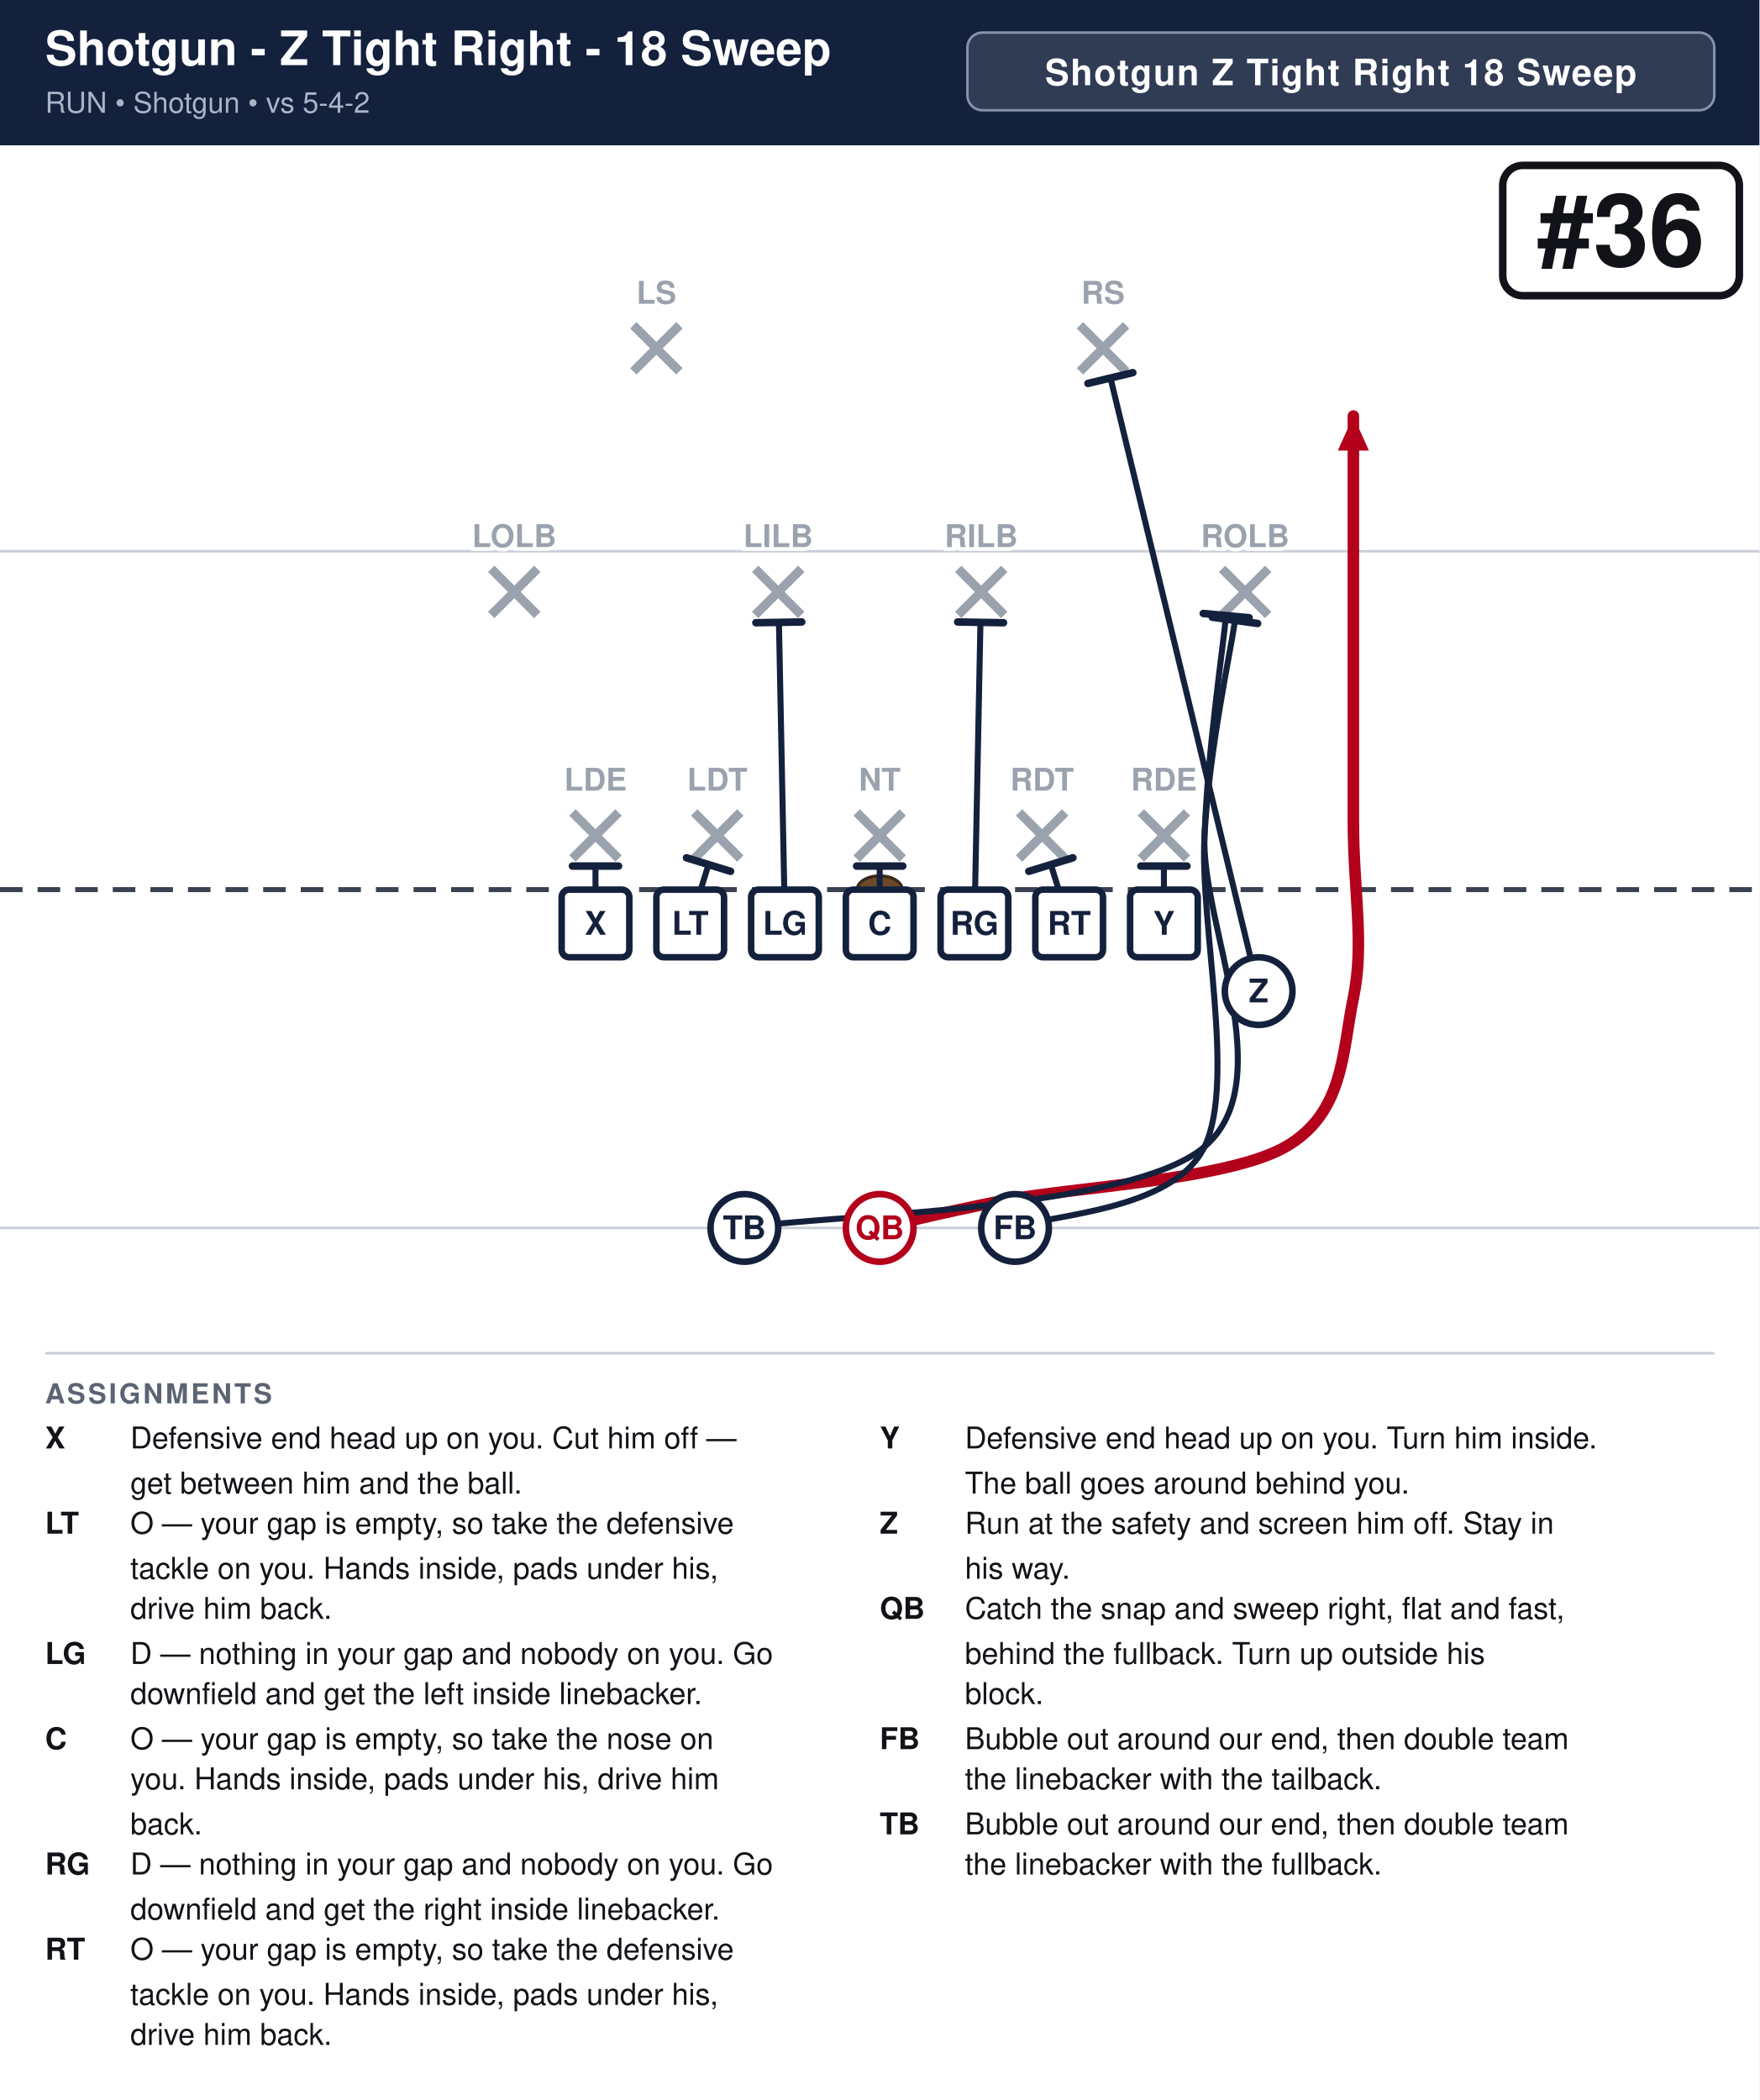
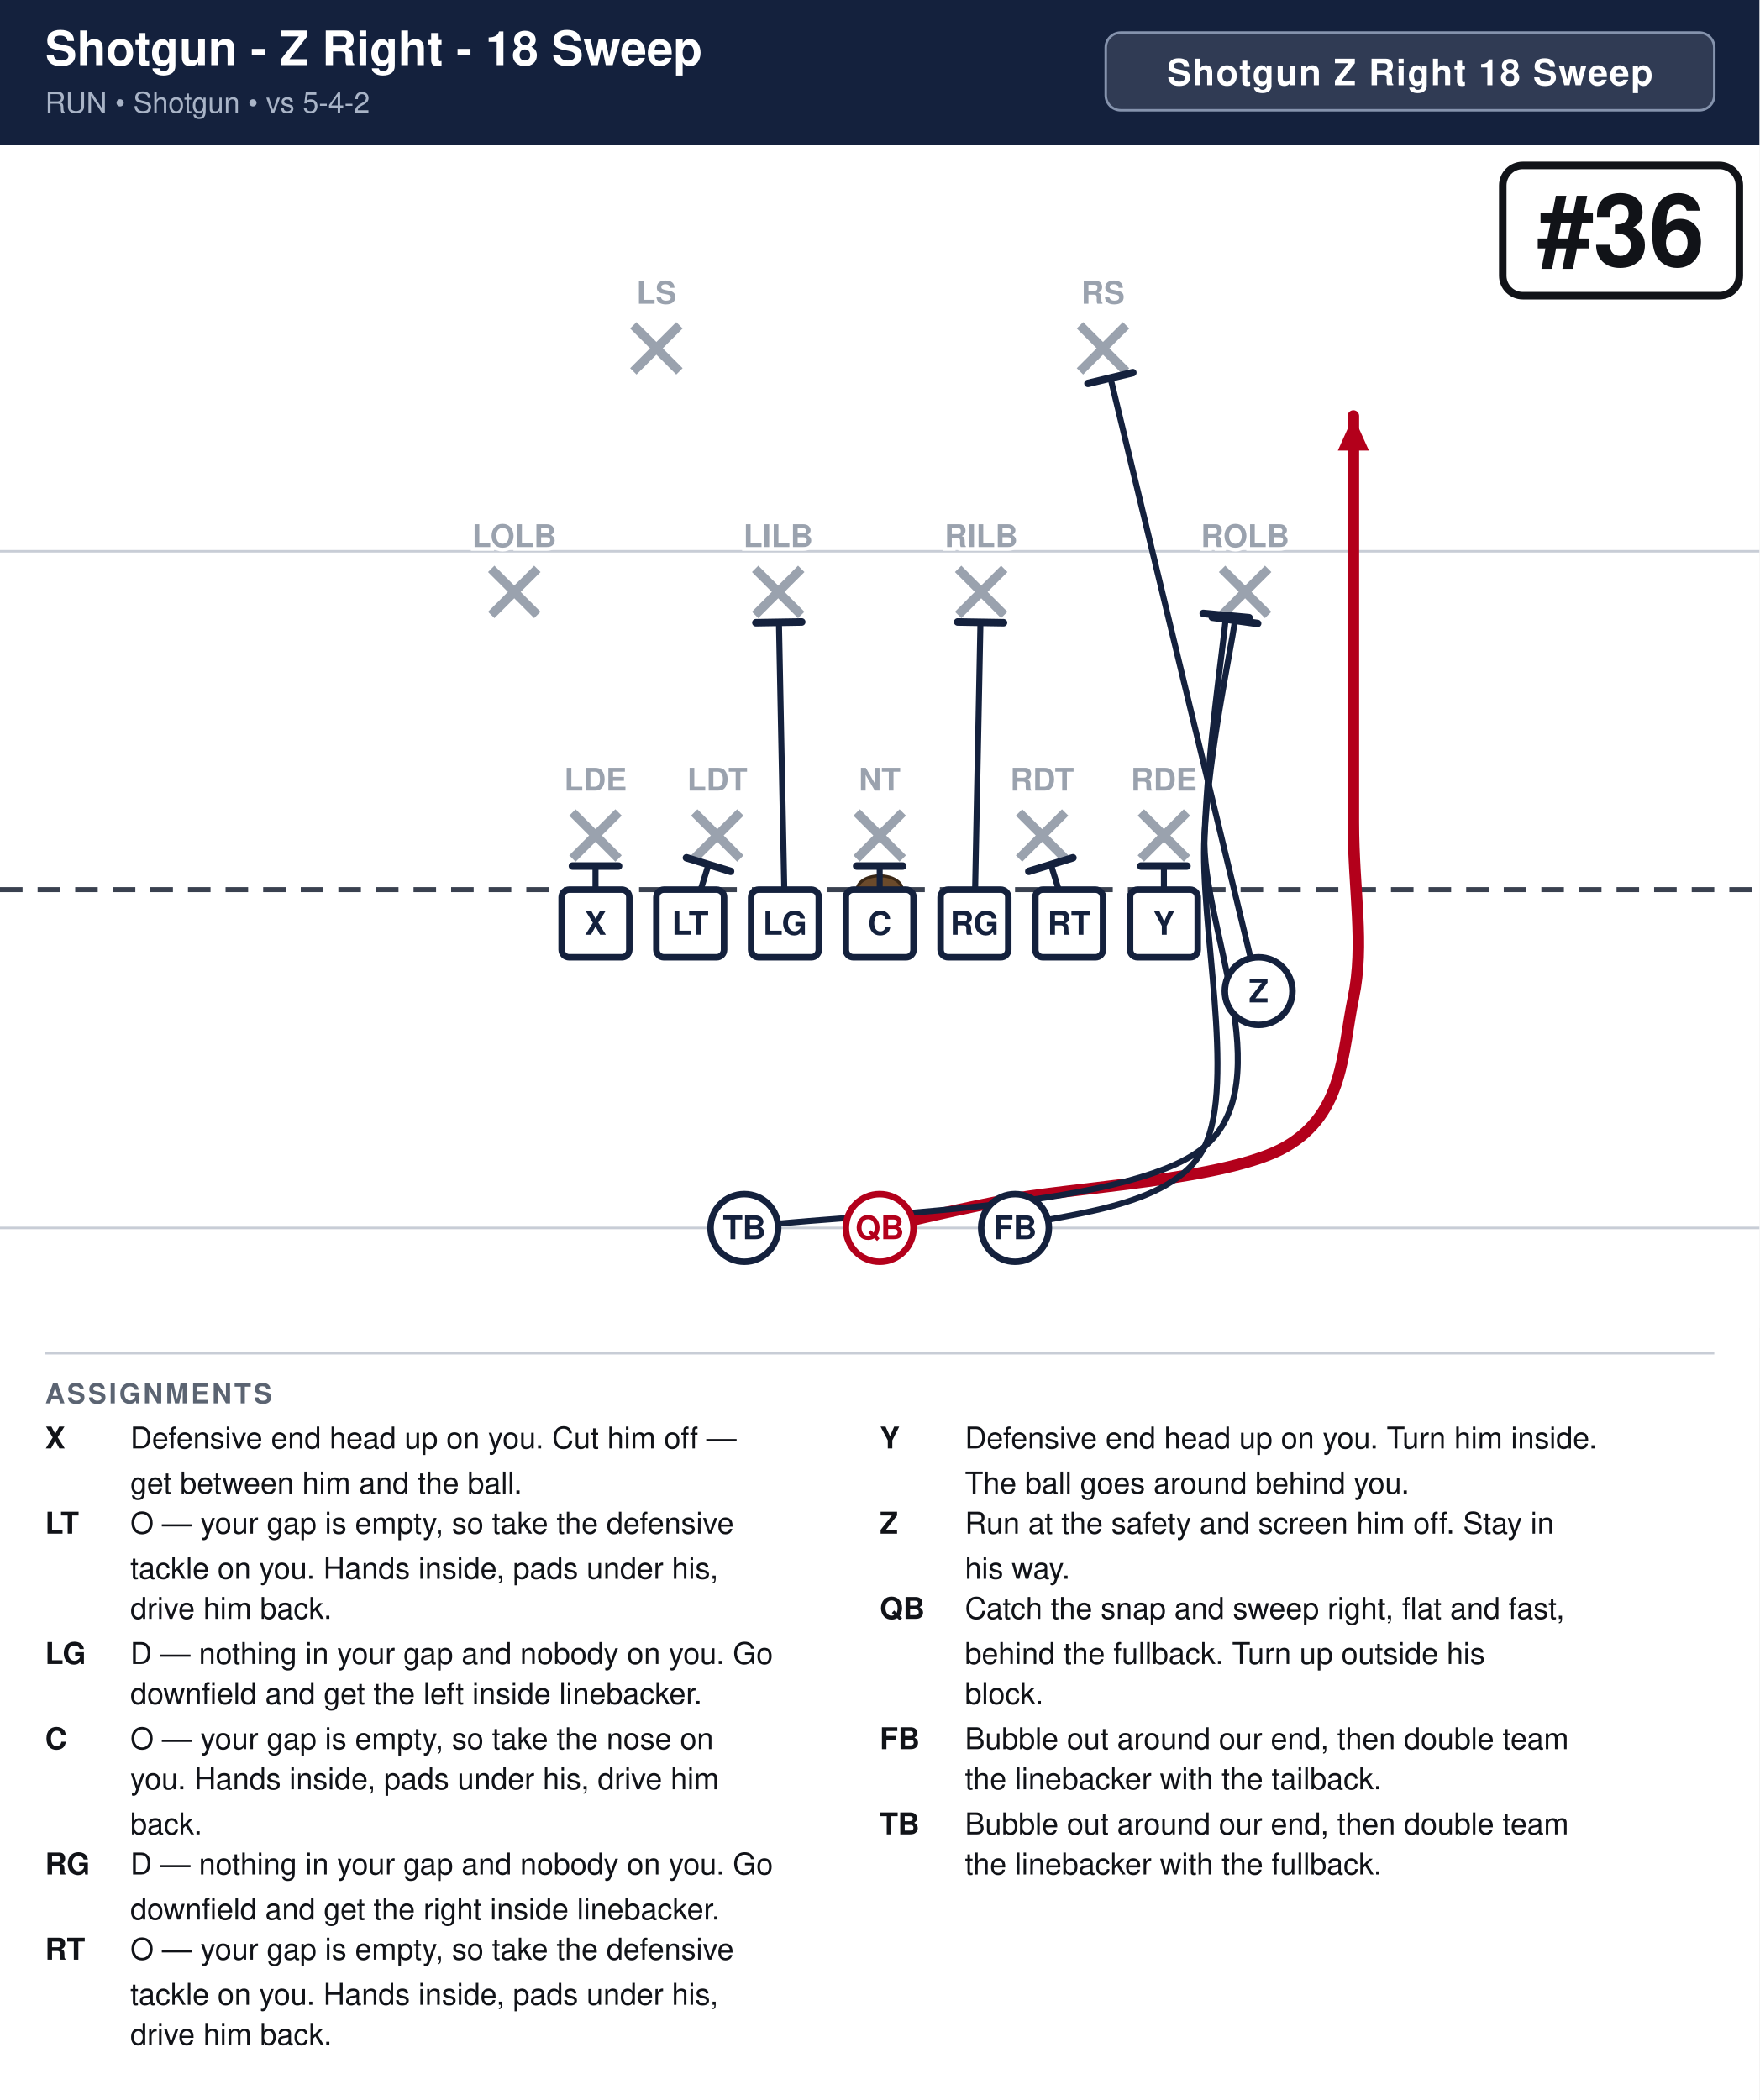
<svg xmlns="http://www.w3.org/2000/svg" width="702" height="838" viewBox="0 0 702 838" font-family="Segoe UI, Helvetica, Arial, sans-serif">
  <rect width="100%" height="100%" fill="#ffffff" />
  <rect x="0" y="0" width="702" height="58" fill="#14213d" />
-   <text x="18" y="26" font-size="19.0" font-weight="700" fill="#ffffff">Shotgun - Z Tight Right - 18 Sweep</text>
+   <text x="18" y="26" font-size="19.0" font-weight="700" fill="#ffffff">Shotgun - Z Right - 18 Sweep</text>
  <text x="18" y="45" font-size="11.5" fill="#a9b4c7">RUN  •  Shotgun  •  vs 5-4-2</text>
-   <rect x="386.0" y="13" width="298.0" height="31" rx="6" fill="#ffffff" fill-opacity="0.12" stroke="#8593ad" stroke-width="1" />
-   <text x="535.0" y="34" text-anchor="middle" font-size="14.5" font-weight="700" fill="#ffffff" letter-spacing="0.5">Shotgun Z Tight Right 18 Sweep</text>
+   <rect x="441.2" y="13" width="242.8" height="31" rx="6" fill="#ffffff" fill-opacity="0.12" stroke="#8593ad" stroke-width="1" />
+   <text x="562.6" y="34" text-anchor="middle" font-size="14.5" font-weight="700" fill="#ffffff" letter-spacing="0.5">Shotgun Z Right 18 Sweep</text>
  <clipPath id="fieldclip">
    <rect x="0" y="58" width="702" height="472" />
  </clipPath>
  <g clip-path="url(#fieldclip)">
    <g transform="translate(-0.0,31.0)">
      <rect x="0" y="0" width="702" height="513" fill="#ffffff" />
      <line x1="0" y1="459.0" x2="702" y2="459.0" stroke="#c8cdd6" stroke-width="1" />
      <line x1="0" y1="189.0" x2="702" y2="189.0" stroke="#c8cdd6" stroke-width="1" />
      <line x1="0" y1="324.0" x2="702" y2="324.0" stroke="#3a4150" stroke-width="2" stroke-dasharray="9 6" />
      <ellipse cx="351.0" cy="324.0" rx="9" ry="5.5" fill="#6b4a2b" stroke="#3a2716" stroke-width="1.2" />
      <line x1="228.4" y1="293.2" x2="246.8" y2="311.6" stroke="#9aa2ae" stroke-width="3.6" />
      <line x1="246.8" y1="293.2" x2="228.4" y2="311.6" stroke="#9aa2ae" stroke-width="3.6" />
      <line x1="277.0" y1="293.2" x2="295.4" y2="311.6" stroke="#9aa2ae" stroke-width="3.6" />
      <line x1="295.4" y1="293.2" x2="277.0" y2="311.6" stroke="#9aa2ae" stroke-width="3.6" />
      <line x1="341.8" y1="293.2" x2="360.2" y2="311.6" stroke="#9aa2ae" stroke-width="3.6" />
      <line x1="360.2" y1="293.2" x2="341.8" y2="311.6" stroke="#9aa2ae" stroke-width="3.6" />
      <line x1="406.6" y1="293.2" x2="425.0" y2="311.6" stroke="#9aa2ae" stroke-width="3.6" />
      <line x1="425.0" y1="293.2" x2="406.6" y2="311.6" stroke="#9aa2ae" stroke-width="3.6" />
      <line x1="455.2" y1="293.2" x2="473.6" y2="311.6" stroke="#9aa2ae" stroke-width="3.6" />
      <line x1="473.6" y1="293.2" x2="455.2" y2="311.6" stroke="#9aa2ae" stroke-width="3.6" />
      <line x1="196.0" y1="196.0" x2="214.4" y2="214.4" stroke="#9aa2ae" stroke-width="3.6" />
      <line x1="214.4" y1="196.0" x2="196.0" y2="214.4" stroke="#9aa2ae" stroke-width="3.6" />
      <line x1="301.3" y1="196.0" x2="319.7" y2="214.4" stroke="#9aa2ae" stroke-width="3.6" />
      <line x1="319.7" y1="196.0" x2="301.3" y2="214.4" stroke="#9aa2ae" stroke-width="3.6" />
      <line x1="382.3" y1="196.0" x2="400.7" y2="214.4" stroke="#9aa2ae" stroke-width="3.6" />
      <line x1="400.7" y1="196.0" x2="382.3" y2="214.4" stroke="#9aa2ae" stroke-width="3.6" />
      <line x1="487.6" y1="196.0" x2="506.0" y2="214.4" stroke="#9aa2ae" stroke-width="3.6" />
      <line x1="506.0" y1="196.0" x2="487.6" y2="214.4" stroke="#9aa2ae" stroke-width="3.6" />
      <line x1="252.7" y1="98.8" x2="271.1" y2="117.2" stroke="#9aa2ae" stroke-width="3.6" />
      <line x1="271.1" y1="98.8" x2="252.7" y2="117.2" stroke="#9aa2ae" stroke-width="3.6" />
      <line x1="430.9" y1="98.8" x2="449.3" y2="117.2" stroke="#9aa2ae" stroke-width="3.6" />
      <line x1="449.3" y1="98.8" x2="430.9" y2="117.2" stroke="#9aa2ae" stroke-width="3.6" />
      <path d="M237.6,337.5 L237.6,314.6" fill="none" stroke="#14213d" stroke-width="2.4" stroke-linecap="round" stroke-linejoin="round" />
      <line x1="228.4" y1="314.6" x2="246.8" y2="314.6" stroke="#14213d" stroke-width="3.0" stroke-linecap="round" />
      <path d="M275.4,337.5 L282.7,314.0" fill="none" stroke="#14213d" stroke-width="2.4" stroke-linecap="round" stroke-linejoin="round" />
      <line x1="273.9" y1="311.3" x2="291.5" y2="316.7" stroke="#14213d" stroke-width="3.0" stroke-linecap="round" />
      <path d="M313.2,337.5 L310.8,217.4" fill="none" stroke="#14213d" stroke-width="2.4" stroke-linecap="round" stroke-linejoin="round" />
      <line x1="301.6" y1="217.5" x2="319.9" y2="217.2" stroke="#14213d" stroke-width="3.0" stroke-linecap="round" />
      <path d="M351.0,337.5 L351.0,314.6" fill="none" stroke="#14213d" stroke-width="2.4" stroke-linecap="round" stroke-linejoin="round" />
      <line x1="341.8" y1="314.6" x2="360.2" y2="314.6" stroke="#14213d" stroke-width="3.0" stroke-linecap="round" />
      <path d="M388.8,337.5 L391.2,217.4" fill="none" stroke="#14213d" stroke-width="2.4" stroke-linecap="round" stroke-linejoin="round" />
      <line x1="382.1" y1="217.2" x2="400.4" y2="217.5" stroke="#14213d" stroke-width="3.0" stroke-linecap="round" />
      <path d="M426.6,337.5 L419.3,314.0" fill="none" stroke="#14213d" stroke-width="2.4" stroke-linecap="round" stroke-linejoin="round" />
      <line x1="410.5" y1="316.7" x2="428.1" y2="311.3" stroke="#14213d" stroke-width="3.0" stroke-linecap="round" />
      <path d="M464.4,337.5 L464.4,314.6" fill="none" stroke="#14213d" stroke-width="2.4" stroke-linecap="round" stroke-linejoin="round" />
      <line x1="455.2" y1="314.6" x2="473.6" y2="314.6" stroke="#14213d" stroke-width="3.0" stroke-linecap="round" />
      <path d="M502.2,364.5 L443.1,119.9" fill="none" stroke="#14213d" stroke-width="2.4" stroke-linecap="round" stroke-linejoin="round" />
      <line x1="434.1" y1="122.0" x2="452.0" y2="117.7" stroke="#14213d" stroke-width="3.0" stroke-linecap="round" />
      <path d="M351.0,459.0 C359.1,457.2 372.6,453.6 399.6,448.2 C426.6,442.8 489.6,440.1 513.0,426.6 C536.4,413.1 535.5,388.8 540.0,367.2 C544.5,345.6 540.0,324.4 540.0,297.0 C540.0,269.6 540.0,229.5 540.0,202.5 C540.0,175.5 540.0,146.2 540.0,135.0" fill="none" stroke="#b3001b" stroke-width="4.6" stroke-linecap="round" stroke-linejoin="round" />
      <polygon points="540.0,135.0 546.2,148.8 533.8,148.8" fill="#b3001b" />
      <path d="M405.0,459.0 C417.6,453.6 468.0,452.7 480.6,426.6 C493.2,400.5 478.6,337.4 480.6,302.4 C482.6,267.4 490.7,230.8 492.8,216.5" fill="none" stroke="#14213d" stroke-width="2.4" stroke-linecap="round" stroke-linejoin="round" />
      <line x1="483.7" y1="215.3" x2="501.8" y2="217.8" stroke="#14213d" stroke-width="3.0" stroke-linecap="round" />
      <path d="M297.0,459.0 C327.6,453.6 450.0,452.7 480.6,426.6 C511.2,400.5 479.2,337.7 480.6,302.4 C482.0,267.1 487.8,229.3 489.2,214.6" fill="none" stroke="#14213d" stroke-width="2.4" stroke-linecap="round" stroke-linejoin="round" />
      <line x1="480.1" y1="213.8" x2="498.4" y2="215.5" stroke="#14213d" stroke-width="3.0" stroke-linecap="round" />
      <rect x="224.1" y="324.0" width="27.0" height="27.0" rx="3" fill="#ffffff" stroke="#14213d" stroke-width="2.6" />
      <text x="237.6" y="342.0" text-anchor="middle" font-size="13" font-weight="700" fill="#14213d">X</text>
      <rect x="261.9" y="324.0" width="27.0" height="27.0" rx="3" fill="#ffffff" stroke="#14213d" stroke-width="2.6" />
      <text x="275.4" y="342.0" text-anchor="middle" font-size="13" font-weight="700" fill="#14213d">LT</text>
      <rect x="299.7" y="324.0" width="27.0" height="27.0" rx="3" fill="#ffffff" stroke="#14213d" stroke-width="2.6" />
      <text x="313.2" y="342.0" text-anchor="middle" font-size="13" font-weight="700" fill="#14213d">LG</text>
      <rect x="337.5" y="324.0" width="27.0" height="27.0" rx="3" fill="#ffffff" stroke="#14213d" stroke-width="2.6" />
      <text x="351.0" y="342.0" text-anchor="middle" font-size="13" font-weight="700" fill="#14213d">C</text>
      <rect x="375.3" y="324.0" width="27.0" height="27.0" rx="3" fill="#ffffff" stroke="#14213d" stroke-width="2.6" />
      <text x="388.8" y="342.0" text-anchor="middle" font-size="13" font-weight="700" fill="#14213d">RG</text>
      <rect x="413.1" y="324.0" width="27.0" height="27.0" rx="3" fill="#ffffff" stroke="#14213d" stroke-width="2.6" />
      <text x="426.6" y="342.0" text-anchor="middle" font-size="13" font-weight="700" fill="#14213d">RT</text>
      <rect x="450.9" y="324.0" width="27.0" height="27.0" rx="3" fill="#ffffff" stroke="#14213d" stroke-width="2.6" />
      <text x="464.4" y="342.0" text-anchor="middle" font-size="13" font-weight="700" fill="#14213d">Y</text>
      <circle cx="502.2" cy="364.5" r="13.5" fill="#ffffff" stroke="#14213d" stroke-width="2.6" />
      <text x="502.2" y="369.0" text-anchor="middle" font-size="13" font-weight="700" fill="#14213d">Z</text>
      <circle cx="351.0" cy="459.0" r="13.5" fill="#ffffff" stroke="#b3001b" stroke-width="2.6" />
      <text x="351.0" y="463.5" text-anchor="middle" font-size="13" font-weight="700" fill="#b3001b">QB</text>
      <circle cx="297.0" cy="459.0" r="13.5" fill="#ffffff" stroke="#14213d" stroke-width="2.6" />
      <text x="297.0" y="463.5" text-anchor="middle" font-size="13" font-weight="700" fill="#14213d">TB</text>
      <circle cx="405.0" cy="459.0" r="13.5" fill="#ffffff" stroke="#14213d" stroke-width="2.6" />
      <text x="405.0" y="463.5" text-anchor="middle" font-size="13" font-weight="700" fill="#14213d">FB</text>
      <text x="237.6" y="284.5" text-anchor="middle" font-size="12.5" fill="#9aa2ae" font-weight="600" stroke="#fff" stroke-width="3" paint-order="stroke">LDE</text>
      <text x="286.2" y="284.5" text-anchor="middle" font-size="12.5" fill="#9aa2ae" font-weight="600" stroke="#fff" stroke-width="3" paint-order="stroke">LDT</text>
      <text x="351.0" y="284.5" text-anchor="middle" font-size="12.5" fill="#9aa2ae" font-weight="600" stroke="#fff" stroke-width="3" paint-order="stroke">NT</text>
      <text x="415.8" y="284.5" text-anchor="middle" font-size="12.5" fill="#9aa2ae" font-weight="600" stroke="#fff" stroke-width="3" paint-order="stroke">RDT</text>
      <text x="464.4" y="284.5" text-anchor="middle" font-size="12.5" fill="#9aa2ae" font-weight="600" stroke="#fff" stroke-width="3" paint-order="stroke">RDE</text>
      <text x="205.2" y="187.3" text-anchor="middle" font-size="12.5" fill="#9aa2ae" font-weight="600" stroke="#fff" stroke-width="3" paint-order="stroke">LOLB</text>
      <text x="310.5" y="187.3" text-anchor="middle" font-size="12.5" fill="#9aa2ae" font-weight="600" stroke="#fff" stroke-width="3" paint-order="stroke">LILB</text>
      <text x="391.5" y="187.3" text-anchor="middle" font-size="12.5" fill="#9aa2ae" font-weight="600" stroke="#fff" stroke-width="3" paint-order="stroke">RILB</text>
      <text x="496.8" y="187.3" text-anchor="middle" font-size="12.5" fill="#9aa2ae" font-weight="600" stroke="#fff" stroke-width="3" paint-order="stroke">ROLB</text>
      <text x="261.9" y="90.2" text-anchor="middle" font-size="12.5" fill="#9aa2ae" font-weight="600" stroke="#fff" stroke-width="3" paint-order="stroke">LS</text>
      <text x="440.1" y="90.2" text-anchor="middle" font-size="12.5" fill="#9aa2ae" font-weight="600" stroke="#fff" stroke-width="3" paint-order="stroke">RS</text>
      <rect x="599.6" y="35.0" width="94.4" height="52.0" rx="8" fill="#ffffff" stroke="#111318" stroke-width="3" />
      <text x="646.8" y="75.0" text-anchor="middle" font-size="40" font-weight="800" fill="#111318">#36</text>
    </g>
  </g>
  <line x1="18" y1="540" x2="684" y2="540" stroke="#c8cdd6" stroke-width="1" />
  <text x="18" y="560" font-size="11" font-weight="700" fill="#5b6472" letter-spacing="1">ASSIGNMENTS</text>
  <text x="18" y="578" font-size="12" font-weight="700" fill="#111318">X</text>
  <text x="52" y="578" font-size="12" fill="#111318">Defensive end head up on you. Cut him off —</text>
  <text x="52" y="596" font-size="12" fill="#111318">get between him and the ball.</text>
  <text x="18" y="612" font-size="12" font-weight="700" fill="#111318">LT</text>
  <text x="52" y="612" font-size="12" fill="#111318">O — your gap is empty, so take the defensive</text>
  <text x="52" y="630" font-size="12" fill="#111318">tackle on you. Hands inside, pads under his,</text>
  <text x="52" y="646" font-size="12" fill="#111318">drive him back.</text>
  <text x="18" y="664" font-size="12" font-weight="700" fill="#111318">LG</text>
  <text x="52" y="664" font-size="12" fill="#111318">D — nothing in your gap and nobody on you. Go</text>
  <text x="52" y="680" font-size="12" fill="#111318">downfield and get the left inside linebacker.</text>
  <text x="18" y="698" font-size="12" font-weight="700" fill="#111318">C</text>
  <text x="52" y="698" font-size="12" fill="#111318">O — your gap is empty, so take the nose on</text>
  <text x="52" y="714" font-size="12" fill="#111318">you. Hands inside, pads under his, drive him</text>
  <text x="52" y="732" font-size="12" fill="#111318">back.</text>
  <text x="18" y="748" font-size="12" font-weight="700" fill="#111318">RG</text>
  <text x="52" y="748" font-size="12" fill="#111318">D — nothing in your gap and nobody on you. Go</text>
  <text x="52" y="766" font-size="12" fill="#111318">downfield and get the right inside linebacker.</text>
  <text x="18" y="782" font-size="12" font-weight="700" fill="#111318">RT</text>
  <text x="52" y="782" font-size="12" fill="#111318">O — your gap is empty, so take the defensive</text>
  <text x="52" y="800" font-size="12" fill="#111318">tackle on you. Hands inside, pads under his,</text>
  <text x="52" y="816" font-size="12" fill="#111318">drive him back.</text>
  <text x="351" y="578" font-size="12" font-weight="700" fill="#111318">Y</text>
  <text x="385" y="578" font-size="12" fill="#111318">Defensive end head up on you. Turn him inside.</text>
  <text x="385" y="596" font-size="12" fill="#111318">The ball goes around behind you.</text>
  <text x="351" y="612" font-size="12" font-weight="700" fill="#111318">Z</text>
  <text x="385" y="612" font-size="12" fill="#111318">Run at the safety and screen him off. Stay in</text>
  <text x="385" y="630" font-size="12" fill="#111318">his way.</text>
  <text x="351" y="646" font-size="12" font-weight="700" fill="#111318">QB</text>
  <text x="385" y="646" font-size="12" fill="#111318">Catch the snap and sweep right, flat and fast,</text>
  <text x="385" y="664" font-size="12" fill="#111318">behind the fullback. Turn up outside his</text>
  <text x="385" y="680" font-size="12" fill="#111318">block.</text>
  <text x="351" y="698" font-size="12" font-weight="700" fill="#111318">FB</text>
  <text x="385" y="698" font-size="12" fill="#111318">Bubble out around our end, then double team</text>
  <text x="385" y="714" font-size="12" fill="#111318">the linebacker with the tailback.</text>
  <text x="351" y="732" font-size="12" font-weight="700" fill="#111318">TB</text>
  <text x="385" y="732" font-size="12" fill="#111318">Bubble out around our end, then double team</text>
  <text x="385" y="748" font-size="12" fill="#111318">the linebacker with the fullback.</text>
</svg>
